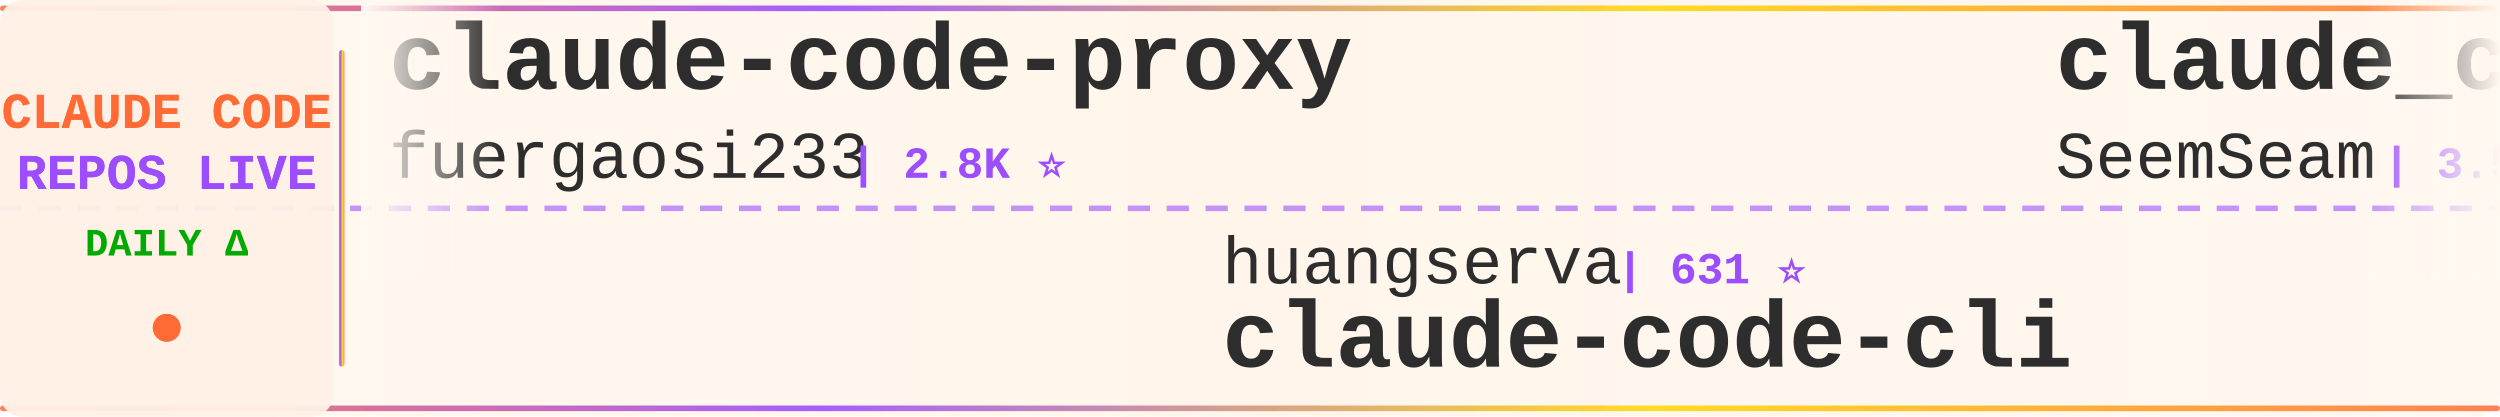
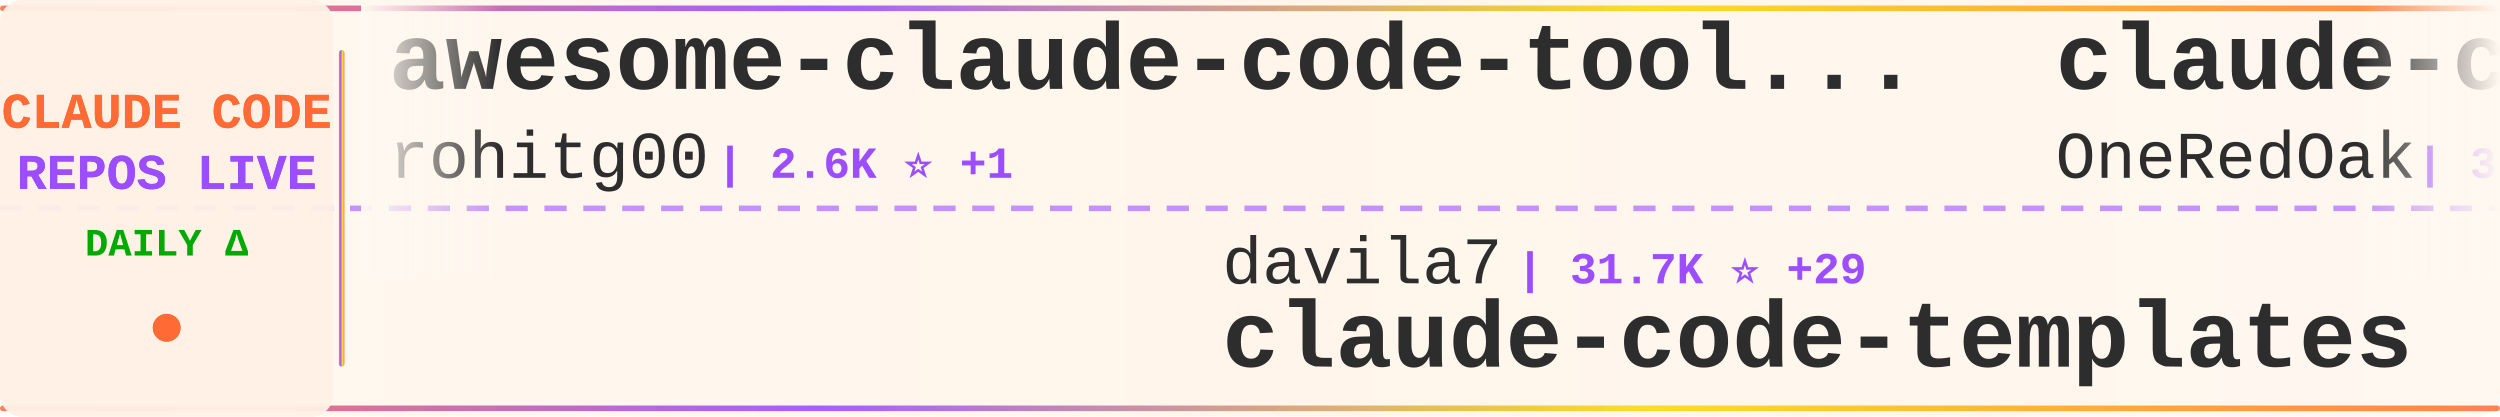
<svg xmlns="http://www.w3.org/2000/svg" width="900" height="150">
  <defs>
    <linearGradient id="tickerBg" x1="0%" y1="0%" x2="100%" y2="0%">
      <stop offset="0%" style="stop-color:#fff8f0;stop-opacity:0.98" />
      <stop offset="50%" style="stop-color:#fff5eb;stop-opacity:1" />
      <stop offset="100%" style="stop-color:#fff8f0;stop-opacity:0.98" />
    </linearGradient>
    <linearGradient id="borderGrad" x1="0%" y1="0%" x2="100%" y2="0%">
      <stop offset="0%" style="stop-color:#FF6B35;stop-opacity:0.85">
        <animate attributeName="stop-opacity" values="0.85;1;0.85" dur="2s" repeatCount="indefinite" />
      </stop>
      <stop offset="33%" style="stop-color:#9C4EFF;stop-opacity:0.9">
        <animate attributeName="stop-opacity" values="0.9;1;0.9" dur="2.2s" repeatCount="indefinite" />
      </stop>
      <stop offset="66%" style="stop-color:#FFD700;stop-opacity:0.85">
        <animate attributeName="stop-opacity" values="0.85;1;0.85" dur="1.8s" repeatCount="indefinite" />
      </stop>
      <stop offset="100%" style="stop-color:#FF6B35;stop-opacity:0.85">
        <animate attributeName="stop-opacity" values="0.85;1;0.85" dur="2s" repeatCount="indefinite" />
      </stop>
    </linearGradient>
    <filter id="textGlow">
      <feGaussianBlur stdDeviation="0.15" result="coloredBlur" />
      <feMerge>
        <feMergeNode in="coloredBlur" />
        <feMergeNode in="SourceGraphic" />
      </feMerge>
    </filter>
    <filter id="metricGlow">
      <feGaussianBlur stdDeviation="0.2" result="coloredBlur" />
      <feMerge>
        <feMergeNode in="coloredBlur" />
        <feMergeNode in="SourceGraphic" />
      </feMerge>
    </filter>
    <linearGradient id="leftFade" x1="0%" y1="0%" x2="100%" y2="0%">
      <stop offset="0%" style="stop-color:#fff8f0;stop-opacity:1" />
      <stop offset="100%" style="stop-color:#fff8f0;stop-opacity:0" />
    </linearGradient>
    <linearGradient id="rightFade" x1="0%" y1="0%" x2="100%" y2="0%">
      <stop offset="0%" style="stop-color:#fff8f0;stop-opacity:0" />
      <stop offset="100%" style="stop-color:#fff8f0;stop-opacity:1" />
    </linearGradient>
  </defs>
  <rect width="900" height="150" fill="url(#tickerBg)" rx="8" />
  <rect x="0" y="2" width="900" height="2" fill="url(#borderGrad)" rx="1" />
  <rect x="0" y="146" width="900" height="2" fill="url(#borderGrad)" rx="1" />
  <line x1="0" y1="75" x2="900" y2="75" stroke="#9C4EFF" stroke-width="2" stroke-dasharray="8 6" opacity="0.6" />
  <rect x="0" y="0" width="120" height="150" fill="#fff0e6" opacity="0.95" rx="8" />
  <text x="60" y="46" font-family="'Courier New', monospace" font-size="18" font-weight="bold" fill="#FF6B35" text-anchor="middle" filter="url(#textGlow)">
    CLAUDE CODE
  </text>
  <text x="60" y="68" font-family="'Courier New', monospace" font-size="18" font-weight="bold" fill="#9C4EFF" text-anchor="middle" filter="url(#textGlow)">
    REPOS LIVE
  </text>
  <text x="60" y="92" font-family="'Courier New', monospace" font-size="14" font-weight="bold" fill="#00aa00" text-anchor="middle">
    DAILY Δ
  </text>
  <circle cx="60" cy="118" r="5" fill="#FF6B35" filter="url(#metricGlow)">
    <animate attributeName="r" values="4;6;4" dur="1.5s" repeatCount="indefinite" />
    <animate attributeName="opacity" values="0.6;1;0.6" dur="1.5s" repeatCount="indefinite" />
  </circle>
  <rect x="122" y="18" width="2" height="114" fill="url(#borderGrad)" rx="1" />
  <clipPath id="tickerClip">
    <rect x="130" y="0" width="770" height="150" />
  </clipPath>
  <g clip-path="url(#tickerClip)">
    <g id="tickerItems">
      <animateTransform attributeName="transform" attributeType="XML" type="translate" from="0 0" to="-3000 0" dur="54s" repeatCount="indefinite" />
      <g transform="translate(0, 0)">
-         <text x="140" y="32" font-family="'Courier New', monospace" font-size="34" font-weight="bold" fill="#2d2d2d">claude-code-proxy</text>
-         <text x="140" y="64" font-family="'Courier New', monospace" font-size="24" font-weight="normal" fill="#2d2d2d" opacity="1.0">fuergaosi233</text>
-         <text x="306" y="64" font-family="'Courier New', monospace" font-size="16" font-weight="bold" fill="#9C4EFF"> | 2.8K ⭐</text>
+         <text x="140" y="32" font-family="'Courier New', monospace" font-size="34" font-weight="bold" fill="#2d2d2d">awesome-claude-code-tool...</text>
+         <text x="140" y="64" font-family="'Courier New', monospace" font-size="24" font-weight="normal" fill="#2d2d2d" opacity="1.0">rohitg00</text>
+         <text x="258" y="64" font-family="'Courier New', monospace" font-size="16" font-weight="bold" fill="#9C4EFF"> | 2.6K ⭐ +1</text>
      </g>
      <g transform="translate(300, 0)">
-         <text x="140" y="102" font-family="'Courier New', monospace" font-size="24" font-weight="normal" fill="#2d2d2d" opacity="1.0">huangserva</text>
-         <text x="282" y="102" font-family="'Courier New', monospace" font-size="16" font-weight="bold" fill="#9C4EFF"> | 631 ⭐</text>
-         <text x="140" y="132" font-family="'Courier New', monospace" font-size="34" font-weight="bold" fill="#2d2d2d">claude-code-cli</text>
+         <text x="140" y="102" font-family="'Courier New', monospace" font-size="24" font-weight="normal" fill="#2d2d2d" opacity="1.0">davila7</text>
+         <text x="246" y="102" font-family="'Courier New', monospace" font-size="16" font-weight="bold" fill="#9C4EFF"> | 31.7K ⭐ +29</text>
+         <text x="140" y="132" font-family="'Courier New', monospace" font-size="34" font-weight="bold" fill="#2d2d2d">claude-code-templates</text>
      </g>
      <g transform="translate(600, 0)">
-         <text x="140" y="32" font-family="'Courier New', monospace" font-size="34" font-weight="bold" fill="#2d2d2d">claude_codex_bridge</text>
-         <text x="140" y="64" font-family="'Courier New', monospace" font-size="24" font-weight="normal" fill="#2d2d2d" opacity="1.0">SeemSeam</text>
-         <text x="258" y="64" font-family="'Courier New', monospace" font-size="16" font-weight="bold" fill="#9C4EFF"> | 3.5K ⭐</text>
+         <text x="140" y="32" font-family="'Courier New', monospace" font-size="34" font-weight="bold" fill="#2d2d2d">claude-code-workflows</text>
+         <text x="140" y="64" font-family="'Courier New', monospace" font-size="24" font-weight="normal" fill="#2d2d2d" opacity="1.0">OneRedOak</text>
+         <text x="270" y="64" font-family="'Courier New', monospace" font-size="16" font-weight="bold" fill="#9C4EFF"> | 3.9K ⭐</text>
      </g>
      <g transform="translate(900, 0)">
-         <text x="140" y="102" font-family="'Courier New', monospace" font-size="24" font-weight="normal" fill="#2d2d2d" opacity="1.0">luyao618</text>
-         <text x="258" y="102" font-family="'Courier New', monospace" font-size="16" font-weight="bold" fill="#9C4EFF"> | 1.7K ⭐</text>
-         <text x="140" y="132" font-family="'Courier New', monospace" font-size="34" font-weight="bold" fill="#2d2d2d">Claude-Code-Source-Study</text>
+         <text x="140" y="102" font-family="'Courier New', monospace" font-size="24" font-weight="normal" fill="#2d2d2d" opacity="1.0">disler</text>
+         <text x="234" y="102" font-family="'Courier New', monospace" font-size="16" font-weight="bold" fill="#9C4EFF"> | 3.9K ⭐ -1</text>
+         <text x="140" y="132" font-family="'Courier New', monospace" font-size="34" font-weight="bold" fill="#2d2d2d">claude-code-hooks-master...</text>
      </g>
      <g transform="translate(1200, 0)">
-         <text x="140" y="32" font-family="'Courier New', monospace" font-size="34" font-weight="bold" fill="#2d2d2d">claude-code-hooks-master...</text>
-         <text x="140" y="64" font-family="'Courier New', monospace" font-size="24" font-weight="normal" fill="#2d2d2d" opacity="1.0">disler</text>
-         <text x="234" y="64" font-family="'Courier New', monospace" font-size="16" font-weight="bold" fill="#9C4EFF"> | 3.9K ⭐</text>
+         <text x="140" y="32" font-family="'Courier New', monospace" font-size="34" font-weight="bold" fill="#2d2d2d">Claude-Code-Source-Study</text>
+         <text x="140" y="64" font-family="'Courier New', monospace" font-size="24" font-weight="normal" fill="#2d2d2d" opacity="1.0">luyao618</text>
+         <text x="258" y="64" font-family="'Courier New', monospace" font-size="16" font-weight="bold" fill="#9C4EFF"> | 1.7K ⭐</text>
      </g>
      <g transform="translate(1500, 0)">
-         <text x="140" y="102" font-family="'Courier New', monospace" font-size="24" font-weight="normal" fill="#2d2d2d" opacity="1.0">shanraisshan</text>
-         <text x="306" y="102" font-family="'Courier New', monospace" font-size="16" font-weight="bold" fill="#9C4EFF"> | 66.3K ⭐ -1</text>
-         <text x="140" y="132" font-family="'Courier New', monospace" font-size="34" font-weight="bold" fill="#2d2d2d">claude-code-best-practic...</text>
+         <text x="140" y="102" font-family="'Courier New', monospace" font-size="24" font-weight="normal" fill="#2d2d2d" opacity="1.0">affaan-m</text>
+         <text x="258" y="102" font-family="'Courier New', monospace" font-size="16" font-weight="bold" fill="#9C4EFF"> | 266.5K ⭐ +75</text>
+         <text x="140" y="132" font-family="'Courier New', monospace" font-size="34" font-weight="bold" fill="#2d2d2d">ECC</text>
      </g>
      <g transform="translate(1800, 0)">
-         <text x="140" y="32" font-family="'Courier New', monospace" font-size="34" font-weight="bold" fill="#2d2d2d">claude-code-rev</text>
-         <text x="140" y="64" font-family="'Courier New', monospace" font-size="24" font-weight="normal" fill="#2d2d2d" opacity="1.0">oboard</text>
-         <text x="234" y="64" font-family="'Courier New', monospace" font-size="16" font-weight="bold" fill="#9C4EFF"> | 3.3K ⭐</text>
+         <text x="140" y="32" font-family="'Courier New', monospace" font-size="34" font-weight="bold" fill="#2d2d2d">awesome-claude-code-suba...</text>
+         <text x="140" y="64" font-family="'Courier New', monospace" font-size="24" font-weight="normal" fill="#2d2d2d" opacity="1.0">VoltAgent</text>
+         <text x="270" y="64" font-family="'Courier New', monospace" font-size="16" font-weight="bold" fill="#9C4EFF"> | 25.3K ⭐ +3</text>
      </g>
      <g transform="translate(2100, 0)">
-         <text x="140" y="102" font-family="'Courier New', monospace" font-size="24" font-weight="normal" fill="#2d2d2d" opacity="1.0">alejandrobalderas</text>
-         <text x="366" y="102" font-family="'Courier New', monospace" font-size="16" font-weight="bold" fill="#9C4EFF"> | 2.9K ⭐ +2</text>
-         <text x="140" y="132" font-family="'Courier New', monospace" font-size="34" font-weight="bold" fill="#2d2d2d">claude-code-from-source</text>
+         <text x="140" y="102" font-family="'Courier New', monospace" font-size="24" font-weight="normal" fill="#2d2d2d" opacity="1.0">KPR111</text>
+         <text x="234" y="102" font-family="'Courier New', monospace" font-size="16" font-weight="bold" fill="#9C4EFF"> | 18 ⭐</text>
+         <text x="140" y="132" font-family="'Courier New', monospace" font-size="34" font-weight="bold" fill="#2d2d2d">Claude-Code</text>
      </g>
      <g transform="translate(2400, 0)">
-         <text x="140" y="32" font-family="'Courier New', monospace" font-size="34" font-weight="bold" fill="#2d2d2d">everything-claude-code</text>
-         <text x="140" y="64" font-family="'Courier New', monospace" font-size="24" font-weight="normal" fill="#2d2d2d" opacity="1.0">WorldFlowAI</text>
-         <text x="294" y="64" font-family="'Courier New', monospace" font-size="16" font-weight="bold" fill="#9C4EFF"> | 3.5K ⭐ +2</text>
+         <text x="140" y="32" font-family="'Courier New', monospace" font-size="34" font-weight="bold" fill="#2d2d2d">andrej-karpathy-skills</text>
+         <text x="140" y="64" font-family="'Courier New', monospace" font-size="24" font-weight="normal" fill="#2d2d2d" opacity="1.0">multica-ai</text>
+         <text x="282" y="64" font-family="'Courier New', monospace" font-size="16" font-weight="bold" fill="#9C4EFF"> | 214.9K ⭐ +32</text>
      </g>
      <g transform="translate(2700, 0)">
-         <text x="140" y="102" font-family="'Courier New', monospace" font-size="24" font-weight="normal" fill="#2d2d2d" opacity="1.0">ChinaSiro</text>
-         <text x="270" y="102" font-family="'Courier New', monospace" font-size="16" font-weight="bold" fill="#9C4EFF"> | 9.7K ⭐</text>
-         <text x="140" y="132" font-family="'Courier New', monospace" font-size="34" font-weight="bold" fill="#2d2d2d">claude-code-sourcemap</text>
+         <text x="140" y="102" font-family="'Courier New', monospace" font-size="24" font-weight="normal" fill="#2d2d2d" opacity="1.0">andrew-kramer-inno</text>
+         <text x="378" y="102" font-family="'Courier New', monospace" font-size="16" font-weight="bold" fill="#9C4EFF"> | 595 ⭐</text>
+         <text x="140" y="132" font-family="'Courier New', monospace" font-size="34" font-weight="bold" fill="#2d2d2d">claude-code-source-build</text>
      </g>
      <g transform="translate(3000, 0)">
-         <text x="140" y="32" font-family="'Courier New', monospace" font-size="34" font-weight="bold" fill="#2d2d2d">claude-code-proxy</text>
-         <text x="140" y="64" font-family="'Courier New', monospace" font-size="24" font-weight="normal" fill="#2d2d2d" opacity="1.0">fuergaosi233</text>
-         <text x="306" y="64" font-family="'Courier New', monospace" font-size="16" font-weight="bold" fill="#9C4EFF"> | 2.8K ⭐</text>
+         <text x="140" y="32" font-family="'Courier New', monospace" font-size="34" font-weight="bold" fill="#2d2d2d">awesome-claude-code-tool...</text>
+         <text x="140" y="64" font-family="'Courier New', monospace" font-size="24" font-weight="normal" fill="#2d2d2d" opacity="1.0">rohitg00</text>
+         <text x="258" y="64" font-family="'Courier New', monospace" font-size="16" font-weight="bold" fill="#9C4EFF"> | 2.6K ⭐ +1</text>
      </g>
      <g transform="translate(3300, 0)">
-         <text x="140" y="102" font-family="'Courier New', monospace" font-size="24" font-weight="normal" fill="#2d2d2d" opacity="1.0">huangserva</text>
-         <text x="282" y="102" font-family="'Courier New', monospace" font-size="16" font-weight="bold" fill="#9C4EFF"> | 631 ⭐</text>
-         <text x="140" y="132" font-family="'Courier New', monospace" font-size="34" font-weight="bold" fill="#2d2d2d">claude-code-cli</text>
+         <text x="140" y="102" font-family="'Courier New', monospace" font-size="24" font-weight="normal" fill="#2d2d2d" opacity="1.0">davila7</text>
+         <text x="246" y="102" font-family="'Courier New', monospace" font-size="16" font-weight="bold" fill="#9C4EFF"> | 31.7K ⭐ +29</text>
+         <text x="140" y="132" font-family="'Courier New', monospace" font-size="34" font-weight="bold" fill="#2d2d2d">claude-code-templates</text>
      </g>
      <g transform="translate(3600, 0)">
-         <text x="140" y="32" font-family="'Courier New', monospace" font-size="34" font-weight="bold" fill="#2d2d2d">claude_codex_bridge</text>
-         <text x="140" y="64" font-family="'Courier New', monospace" font-size="24" font-weight="normal" fill="#2d2d2d" opacity="1.0">SeemSeam</text>
-         <text x="258" y="64" font-family="'Courier New', monospace" font-size="16" font-weight="bold" fill="#9C4EFF"> | 3.5K ⭐</text>
+         <text x="140" y="32" font-family="'Courier New', monospace" font-size="34" font-weight="bold" fill="#2d2d2d">claude-code-workflows</text>
+         <text x="140" y="64" font-family="'Courier New', monospace" font-size="24" font-weight="normal" fill="#2d2d2d" opacity="1.0">OneRedOak</text>
+         <text x="270" y="64" font-family="'Courier New', monospace" font-size="16" font-weight="bold" fill="#9C4EFF"> | 3.9K ⭐</text>
      </g>
      <g transform="translate(3900, 0)">
-         <text x="140" y="102" font-family="'Courier New', monospace" font-size="24" font-weight="normal" fill="#2d2d2d" opacity="1.0">luyao618</text>
-         <text x="258" y="102" font-family="'Courier New', monospace" font-size="16" font-weight="bold" fill="#9C4EFF"> | 1.7K ⭐</text>
-         <text x="140" y="132" font-family="'Courier New', monospace" font-size="34" font-weight="bold" fill="#2d2d2d">Claude-Code-Source-Study</text>
+         <text x="140" y="102" font-family="'Courier New', monospace" font-size="24" font-weight="normal" fill="#2d2d2d" opacity="1.0">disler</text>
+         <text x="234" y="102" font-family="'Courier New', monospace" font-size="16" font-weight="bold" fill="#9C4EFF"> | 3.9K ⭐ -1</text>
+         <text x="140" y="132" font-family="'Courier New', monospace" font-size="34" font-weight="bold" fill="#2d2d2d">claude-code-hooks-master...</text>
      </g>
    </g>
  </g>
  <rect x="130" y="0" width="50" height="100" fill="url(#leftFade)" />
  <rect x="850" y="0" width="50" height="100" fill="url(#rightFade)" />
</svg>
